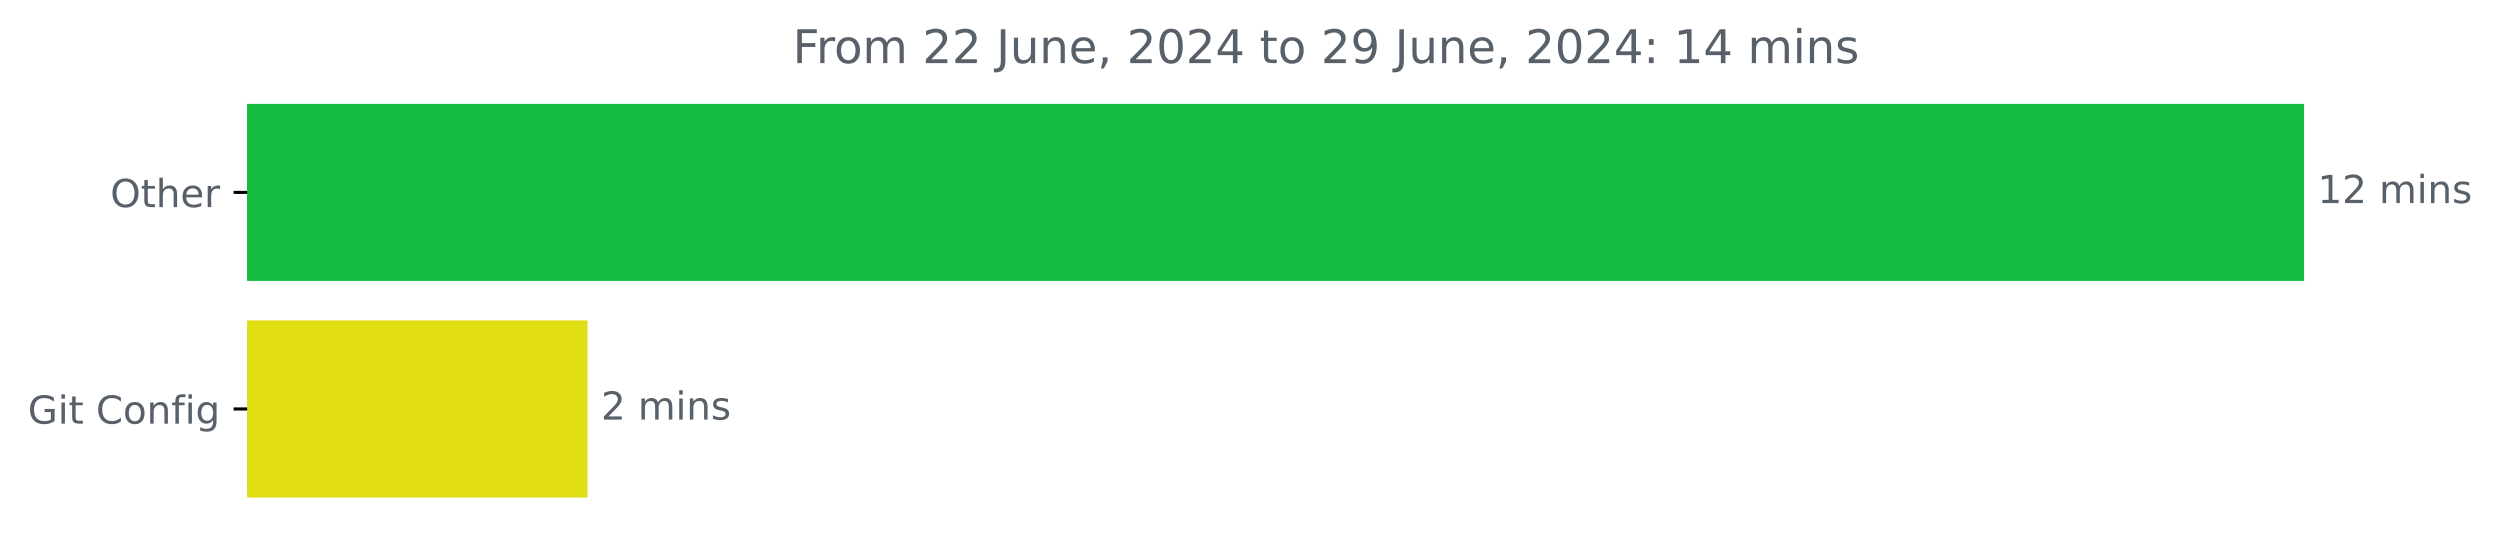
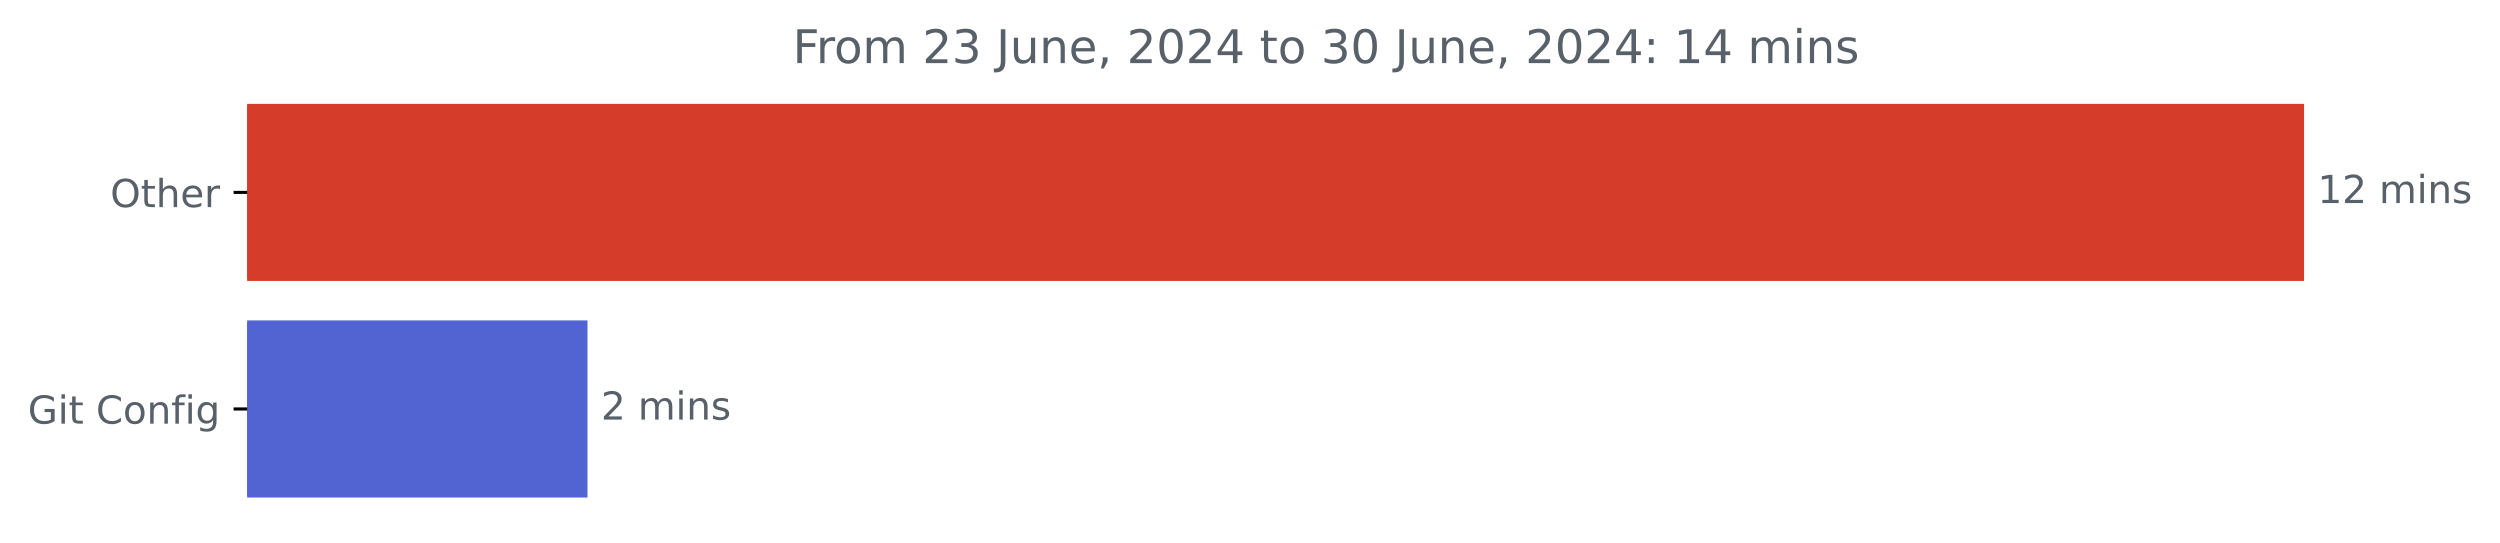
<svg xmlns="http://www.w3.org/2000/svg" xmlns:xlink="http://www.w3.org/1999/xlink" width="646.508pt" height="140.398pt" viewBox="0 0 646.508 140.398" version="1.1">
  <defs>
    <style type="text/css">*{stroke-linejoin: round; stroke-linecap: butt}</style>
  </defs>
  <g id="figure_1">
    <g id="patch_1">
      <path d="M -0 140.398  L 646.508 140.398  L 646.508 0  L -0 0  L -0 140.398  z " style="fill: none" />
    </g>
    <g id="axes_1">
      <g id="patch_2">
-         <path d="M 63.911 27.358  L 595.34 27.358  L 595.34 72.158  L 63.911 72.158  z " clip-path="url(#ped6b8e4d05)" style="fill: #14ba42; stroke: #14ba42; stroke-linejoin: miter" />
+         <path d="M 63.911 27.358  L 595.34 27.358  L 595.34 72.158  L 63.911 72.158  z " clip-path="url(#p41ee72b10e)" style="fill: #d53c29; stroke: #d53c29; stroke-linejoin: miter" />
      </g>
      <g id="patch_3">
-         <path d="M 63.911 83.358  L 151.43 83.358  L 151.43 128.158  L 63.911 128.158  z " clip-path="url(#ped6b8e4d05)" style="fill: #e1dd14; stroke: #e1dd14; stroke-linejoin: miter" />
+         <path d="M 63.911 83.358  L 151.43 83.358  L 151.43 128.158  L 63.911 128.158  z " clip-path="url(#p41ee72b10e)" style="fill: #5264d2; stroke: #5264d2; stroke-linejoin: miter" />
      </g>
      <g id="matplotlib.axis_1" />
      <g id="matplotlib.axis_2">
        <g id="ytick_1">
          <g id="line2d_1">
            <defs>
-               <path id="m0ff48e99a6" d="M 0 0  L -3.5 0  " style="stroke: #000000; stroke-width: 0.8" />
+               <path id="m79bb783d8f" d="M 0 0  L -3.5 0  " style="stroke: #000000; stroke-width: 0.8" />
            </defs>
            <g>
-               <use xlink:href="#m0ff48e99a6" x="63.911" y="49.758" style="stroke: #000000; stroke-width: 0.8" />
+               <use xlink:href="#m79bb783d8f" x="63.911" y="49.758" style="stroke: #000000; stroke-width: 0.8" />
            </g>
          </g>
          <g id="text_1">
            <g style="fill: #586069" transform="translate(28.51719 53.55734) scale(0.1 -0.1)">
              <defs>
                <path id="DejaVuSans-4f" d="M 2522 4238  Q 1834 4238 1429 3725  Q 1025 3213 1025 2328  Q 1025 1447 1429 934  Q 1834 422 2522 422  Q 3209 422 3611 934  Q 4013 1447 4013 2328  Q 4013 3213 3611 3725  Q 3209 4238 2522 4238  z M 2522 4750  Q 3503 4750 4090 4092  Q 4678 3434 4678 2328  Q 4678 1225 4090 567  Q 3503 -91 2522 -91  Q 1538 -91 948 565  Q 359 1222 359 2328  Q 359 3434 948 4092  Q 1538 4750 2522 4750  z " transform="scale(0.015625)" />
                <path id="DejaVuSans-74" d="M 1172 4494  L 1172 3500  L 2356 3500  L 2356 3053  L 1172 3053  L 1172 1153  Q 1172 725 1289 603  Q 1406 481 1766 481  L 2356 481  L 2356 0  L 1766 0  Q 1100 0 847 248  Q 594 497 594 1153  L 594 3053  L 172 3053  L 172 3500  L 594 3500  L 594 4494  L 1172 4494  z " transform="scale(0.015625)" />
                <path id="DejaVuSans-68" d="M 3513 2113  L 3513 0  L 2938 0  L 2938 2094  Q 2938 2591 2744 2837  Q 2550 3084 2163 3084  Q 1697 3084 1428 2787  Q 1159 2491 1159 1978  L 1159 0  L 581 0  L 581 4863  L 1159 4863  L 1159 2956  Q 1366 3272 1645 3428  Q 1925 3584 2291 3584  Q 2894 3584 3203 3211  Q 3513 2838 3513 2113  z " transform="scale(0.015625)" />
                <path id="DejaVuSans-65" d="M 3597 1894  L 3597 1613  L 953 1613  Q 991 1019 1311 708  Q 1631 397 2203 397  Q 2534 397 2845 478  Q 3156 559 3463 722  L 3463 178  Q 3153 47 2828 -22  Q 2503 -91 2169 -91  Q 1331 -91 842 396  Q 353 884 353 1716  Q 353 2575 817 3079  Q 1281 3584 2069 3584  Q 2775 3584 3186 3129  Q 3597 2675 3597 1894  z M 3022 2063  Q 3016 2534 2758 2815  Q 2500 3097 2075 3097  Q 1594 3097 1305 2825  Q 1016 2553 972 2059  L 3022 2063  z " transform="scale(0.015625)" />
                <path id="DejaVuSans-72" d="M 2631 2963  Q 2534 3019 2420 3045  Q 2306 3072 2169 3072  Q 1681 3072 1420 2755  Q 1159 2438 1159 1844  L 1159 0  L 581 0  L 581 3500  L 1159 3500  L 1159 2956  Q 1341 3275 1631 3429  Q 1922 3584 2338 3584  Q 2397 3584 2469 3576  Q 2541 3569 2628 3553  L 2631 2963  z " transform="scale(0.015625)" />
              </defs>
              <use xlink:href="#DejaVuSans-4f" />
              <use xlink:href="#DejaVuSans-74" x="78.711" />
              <use xlink:href="#DejaVuSans-68" x="117.92" />
              <use xlink:href="#DejaVuSans-65" x="181.299" />
              <use xlink:href="#DejaVuSans-72" x="242.822" />
            </g>
          </g>
        </g>
        <g id="ytick_2">
          <g id="line2d_2">
            <g>
-               <use xlink:href="#m0ff48e99a6" x="63.911" y="105.758" style="stroke: #000000; stroke-width: 0.8" />
+               <use xlink:href="#m79bb783d8f" x="63.911" y="105.758" style="stroke: #000000; stroke-width: 0.8" />
            </g>
          </g>
          <g id="text_2">
            <g style="fill: #586069" transform="translate(7.2 109.5573) scale(0.1 -0.1)">
              <defs>
                <path id="DejaVuSans-47" d="M 3809 666  L 3809 1919  L 2778 1919  L 2778 2438  L 4434 2438  L 4434 434  Q 4069 175 3628 42  Q 3188 -91 2688 -91  Q 1594 -91 976 548  Q 359 1188 359 2328  Q 359 3472 976 4111  Q 1594 4750 2688 4750  Q 3144 4750 3555 4637  Q 3966 4525 4313 4306  L 4313 3634  Q 3963 3931 3569 4081  Q 3175 4231 2741 4231  Q 1884 4231 1454 3753  Q 1025 3275 1025 2328  Q 1025 1384 1454 906  Q 1884 428 2741 428  Q 3075 428 3337 486  Q 3600 544 3809 666  z " transform="scale(0.015625)" />
                <path id="DejaVuSans-69" d="M 603 3500  L 1178 3500  L 1178 0  L 603 0  L 603 3500  z M 603 4863  L 1178 4863  L 1178 4134  L 603 4134  L 603 4863  z " transform="scale(0.015625)" />
                <path id="DejaVuSans-20" transform="scale(0.015625)" />
                <path id="DejaVuSans-43" d="M 4122 4306  L 4122 3641  Q 3803 3938 3442 4084  Q 3081 4231 2675 4231  Q 1875 4231 1450 3742  Q 1025 3253 1025 2328  Q 1025 1406 1450 917  Q 1875 428 2675 428  Q 3081 428 3442 575  Q 3803 722 4122 1019  L 4122 359  Q 3791 134 3420 21  Q 3050 -91 2638 -91  Q 1578 -91 968 557  Q 359 1206 359 2328  Q 359 3453 968 4101  Q 1578 4750 2638 4750  Q 3056 4750 3426 4639  Q 3797 4528 4122 4306  z " transform="scale(0.015625)" />
                <path id="DejaVuSans-6f" d="M 1959 3097  Q 1497 3097 1228 2736  Q 959 2375 959 1747  Q 959 1119 1226 758  Q 1494 397 1959 397  Q 2419 397 2687 759  Q 2956 1122 2956 1747  Q 2956 2369 2687 2733  Q 2419 3097 1959 3097  z M 1959 3584  Q 2709 3584 3137 3096  Q 3566 2609 3566 1747  Q 3566 888 3137 398  Q 2709 -91 1959 -91  Q 1206 -91 779 398  Q 353 888 353 1747  Q 353 2609 779 3096  Q 1206 3584 1959 3584  z " transform="scale(0.015625)" />
                <path id="DejaVuSans-6e" d="M 3513 2113  L 3513 0  L 2938 0  L 2938 2094  Q 2938 2591 2744 2837  Q 2550 3084 2163 3084  Q 1697 3084 1428 2787  Q 1159 2491 1159 1978  L 1159 0  L 581 0  L 581 3500  L 1159 3500  L 1159 2956  Q 1366 3272 1645 3428  Q 1925 3584 2291 3584  Q 2894 3584 3203 3211  Q 3513 2838 3513 2113  z " transform="scale(0.015625)" />
                <path id="DejaVuSans-66" d="M 2375 4863  L 2375 4384  L 1825 4384  Q 1516 4384 1395 4259  Q 1275 4134 1275 3809  L 1275 3500  L 2222 3500  L 2222 3053  L 1275 3053  L 1275 0  L 697 0  L 697 3053  L 147 3053  L 147 3500  L 697 3500  L 697 3744  Q 697 4328 969 4595  Q 1241 4863 1831 4863  L 2375 4863  z " transform="scale(0.015625)" />
                <path id="DejaVuSans-67" d="M 2906 1791  Q 2906 2416 2648 2759  Q 2391 3103 1925 3103  Q 1463 3103 1205 2759  Q 947 2416 947 1791  Q 947 1169 1205 825  Q 1463 481 1925 481  Q 2391 481 2648 825  Q 2906 1169 2906 1791  z M 3481 434  Q 3481 -459 3084 -895  Q 2688 -1331 1869 -1331  Q 1566 -1331 1297 -1286  Q 1028 -1241 775 -1147  L 775 -588  Q 1028 -725 1275 -790  Q 1522 -856 1778 -856  Q 2344 -856 2625 -561  Q 2906 -266 2906 331  L 2906 616  Q 2728 306 2450 153  Q 2172 0 1784 0  Q 1141 0 747 490  Q 353 981 353 1791  Q 353 2603 747 3093  Q 1141 3584 1784 3584  Q 2172 3584 2450 3431  Q 2728 3278 2906 2969  L 2906 3500  L 3481 3500  L 3481 434  z " transform="scale(0.015625)" />
              </defs>
              <use xlink:href="#DejaVuSans-47" />
              <use xlink:href="#DejaVuSans-69" x="77.49" />
              <use xlink:href="#DejaVuSans-74" x="105.273" />
              <use xlink:href="#DejaVuSans-20" x="144.482" />
              <use xlink:href="#DejaVuSans-43" x="176.27" />
              <use xlink:href="#DejaVuSans-6f" x="246.094" />
              <use xlink:href="#DejaVuSans-6e" x="307.275" />
              <use xlink:href="#DejaVuSans-66" x="370.654" />
              <use xlink:href="#DejaVuSans-69" x="405.859" />
              <use xlink:href="#DejaVuSans-67" x="433.643" />
            </g>
          </g>
        </g>
      </g>
      <g id="text_3">
        <g style="fill: #586069" transform="translate(599.3395 52.5175) scale(0.1 -0.1)">
          <defs>
            <path id="DejaVuSans-31" d="M 794 531  L 1825 531  L 1825 4091  L 703 3866  L 703 4441  L 1819 4666  L 2450 4666  L 2450 531  L 3481 531  L 3481 0  L 794 0  L 794 531  z " transform="scale(0.015625)" />
            <path id="DejaVuSans-32" d="M 1228 531  L 3431 531  L 3431 0  L 469 0  L 469 531  Q 828 903 1448 1529  Q 2069 2156 2228 2338  Q 2531 2678 2651 2914  Q 2772 3150 2772 3378  Q 2772 3750 2511 3984  Q 2250 4219 1831 4219  Q 1534 4219 1204 4116  Q 875 4013 500 3803  L 500 4441  Q 881 4594 1212 4672  Q 1544 4750 1819 4750  Q 2544 4750 2975 4387  Q 3406 4025 3406 3419  Q 3406 3131 3298 2873  Q 3191 2616 2906 2266  Q 2828 2175 2409 1742  Q 1991 1309 1228 531  z " transform="scale(0.015625)" />
            <path id="DejaVuSans-6d" d="M 3328 2828  Q 3544 3216 3844 3400  Q 4144 3584 4550 3584  Q 5097 3584 5394 3201  Q 5691 2819 5691 2113  L 5691 0  L 5113 0  L 5113 2094  Q 5113 2597 4934 2840  Q 4756 3084 4391 3084  Q 3944 3084 3684 2787  Q 3425 2491 3425 1978  L 3425 0  L 2847 0  L 2847 2094  Q 2847 2600 2669 2842  Q 2491 3084 2119 3084  Q 1678 3084 1418 2786  Q 1159 2488 1159 1978  L 1159 0  L 581 0  L 581 3500  L 1159 3500  L 1159 2956  Q 1356 3278 1631 3431  Q 1906 3584 2284 3584  Q 2666 3584 2933 3390  Q 3200 3197 3328 2828  z " transform="scale(0.015625)" />
            <path id="DejaVuSans-73" d="M 2834 3397  L 2834 2853  Q 2591 2978 2328 3040  Q 2066 3103 1784 3103  Q 1356 3103 1142 2972  Q 928 2841 928 2578  Q 928 2378 1081 2264  Q 1234 2150 1697 2047  L 1894 2003  Q 2506 1872 2764 1633  Q 3022 1394 3022 966  Q 3022 478 2636 193  Q 2250 -91 1575 -91  Q 1294 -91 989 -36  Q 684 19 347 128  L 347 722  Q 666 556 975 473  Q 1284 391 1588 391  Q 1994 391 2212 530  Q 2431 669 2431 922  Q 2431 1156 2273 1281  Q 2116 1406 1581 1522  L 1381 1569  Q 847 1681 609 1914  Q 372 2147 372 2553  Q 372 3047 722 3315  Q 1072 3584 1716 3584  Q 2034 3584 2315 3537  Q 2597 3491 2834 3397  z " transform="scale(0.015625)" />
          </defs>
          <use xlink:href="#DejaVuSans-31" />
          <use xlink:href="#DejaVuSans-32" x="63.623" />
          <use xlink:href="#DejaVuSans-20" x="127.246" />
          <use xlink:href="#DejaVuSans-6d" x="159.033" />
          <use xlink:href="#DejaVuSans-69" x="256.445" />
          <use xlink:href="#DejaVuSans-6e" x="284.229" />
          <use xlink:href="#DejaVuSans-73" x="347.607" />
        </g>
      </g>
      <g id="text_4">
        <g style="fill: #586069" transform="translate(155.4302 108.5175) scale(0.1 -0.1)">
          <use xlink:href="#DejaVuSans-32" />
          <use xlink:href="#DejaVuSans-20" x="63.623" />
          <use xlink:href="#DejaVuSans-6d" x="95.41" />
          <use xlink:href="#DejaVuSans-69" x="192.822" />
          <use xlink:href="#DejaVuSans-6e" x="220.605" />
          <use xlink:href="#DejaVuSans-73" x="283.984" />
        </g>
      </g>
      <g id="text_5">
        <g style="fill: #586069" transform="translate(205.0094 16.31812) scale(0.12 -0.12)">
          <defs>
            <path id="DejaVuSans-46" d="M 628 4666  L 3309 4666  L 3309 4134  L 1259 4134  L 1259 2759  L 3109 2759  L 3109 2228  L 1259 2228  L 1259 0  L 628 0  L 628 4666  z " transform="scale(0.015625)" />
+             <path id="DejaVuSans-33" d="M 2597 2516  Q 3050 2419 3304 2112  Q 3559 1806 3559 1356  Q 3559 666 3084 287  Q 2609 -91 1734 -91  Q 1441 -91 1130 -33  Q 819 25 488 141  L 488 750  Q 750 597 1062 519  Q 1375 441 1716 441  Q 2309 441 2620 675  Q 2931 909 2931 1356  Q 2931 1769 2642 2001  Q 2353 2234 1838 2234  L 1294 2234  L 1294 2753  L 1863 2753  Q 2328 2753 2575 2939  Q 2822 3125 2822 3475  Q 2822 3834 2567 4026  Q 2313 4219 1838 4219  Q 1578 4219 1281 4162  Q 984 4106 628 3988  L 628 4550  Q 988 4650 1302 4700  Q 1616 4750 1894 4750  Q 2613 4750 3031 4423  Q 3450 4097 3450 3541  Q 3450 3153 3228 2886  Q 3006 2619 2597 2516  z " transform="scale(0.015625)" />
            <path id="DejaVuSans-4a" d="M 628 4666  L 1259 4666  L 1259 325  Q 1259 -519 939 -900  Q 619 -1281 -91 -1281  L -331 -1281  L -331 -750  L -134 -750  Q 284 -750 456 -515  Q 628 -281 628 325  L 628 4666  z " transform="scale(0.015625)" />
            <path id="DejaVuSans-75" d="M 544 1381  L 544 3500  L 1119 3500  L 1119 1403  Q 1119 906 1312 657  Q 1506 409 1894 409  Q 2359 409 2629 706  Q 2900 1003 2900 1516  L 2900 3500  L 3475 3500  L 3475 0  L 2900 0  L 2900 538  Q 2691 219 2414 64  Q 2138 -91 1772 -91  Q 1169 -91 856 284  Q 544 659 544 1381  z M 1991 3584  L 1991 3584  z " transform="scale(0.015625)" />
            <path id="DejaVuSans-2c" d="M 750 794  L 1409 794  L 1409 256  L 897 -744  L 494 -744  L 750 256  L 750 794  z " transform="scale(0.015625)" />
            <path id="DejaVuSans-30" d="M 2034 4250  Q 1547 4250 1301 3770  Q 1056 3291 1056 2328  Q 1056 1369 1301 889  Q 1547 409 2034 409  Q 2525 409 2770 889  Q 3016 1369 3016 2328  Q 3016 3291 2770 3770  Q 2525 4250 2034 4250  z M 2034 4750  Q 2819 4750 3233 4129  Q 3647 3509 3647 2328  Q 3647 1150 3233 529  Q 2819 -91 2034 -91  Q 1250 -91 836 529  Q 422 1150 422 2328  Q 422 3509 836 4129  Q 1250 4750 2034 4750  z " transform="scale(0.015625)" />
            <path id="DejaVuSans-34" d="M 2419 4116  L 825 1625  L 2419 1625  L 2419 4116  z M 2253 4666  L 3047 4666  L 3047 1625  L 3713 1625  L 3713 1100  L 3047 1100  L 3047 0  L 2419 0  L 2419 1100  L 313 1100  L 313 1709  L 2253 4666  z " transform="scale(0.015625)" />
-             <path id="DejaVuSans-39" d="M 703 97  L 703 672  Q 941 559 1184 500  Q 1428 441 1663 441  Q 2288 441 2617 861  Q 2947 1281 2994 2138  Q 2813 1869 2534 1725  Q 2256 1581 1919 1581  Q 1219 1581 811 2004  Q 403 2428 403 3163  Q 403 3881 828 4315  Q 1253 4750 1959 4750  Q 2769 4750 3195 4129  Q 3622 3509 3622 2328  Q 3622 1225 3098 567  Q 2575 -91 1691 -91  Q 1453 -91 1209 -44  Q 966 3 703 97  z M 1959 2075  Q 2384 2075 2632 2365  Q 2881 2656 2881 3163  Q 2881 3666 2632 3958  Q 2384 4250 1959 4250  Q 1534 4250 1286 3958  Q 1038 3666 1038 3163  Q 1038 2656 1286 2365  Q 1534 2075 1959 2075  z " transform="scale(0.015625)" />
            <path id="DejaVuSans-3a" d="M 750 794  L 1409 794  L 1409 0  L 750 0  L 750 794  z M 750 3309  L 1409 3309  L 1409 2516  L 750 2516  L 750 3309  z " transform="scale(0.015625)" />
          </defs>
          <use xlink:href="#DejaVuSans-46" />
          <use xlink:href="#DejaVuSans-72" x="50.27" />
          <use xlink:href="#DejaVuSans-6f" x="89.133" />
          <use xlink:href="#DejaVuSans-6d" x="150.314" />
          <use xlink:href="#DejaVuSans-20" x="247.727" />
          <use xlink:href="#DejaVuSans-32" x="279.514" />
-           <use xlink:href="#DejaVuSans-32" x="343.137" />
+           <use xlink:href="#DejaVuSans-33" x="343.137" />
          <use xlink:href="#DejaVuSans-20" x="406.76" />
          <use xlink:href="#DejaVuSans-4a" x="438.547" />
          <use xlink:href="#DejaVuSans-75" x="468.039" />
          <use xlink:href="#DejaVuSans-6e" x="531.418" />
          <use xlink:href="#DejaVuSans-65" x="594.797" />
          <use xlink:href="#DejaVuSans-2c" x="656.32" />
          <use xlink:href="#DejaVuSans-20" x="688.107" />
          <use xlink:href="#DejaVuSans-32" x="719.895" />
          <use xlink:href="#DejaVuSans-30" x="783.518" />
          <use xlink:href="#DejaVuSans-32" x="847.141" />
          <use xlink:href="#DejaVuSans-34" x="910.764" />
          <use xlink:href="#DejaVuSans-20" x="974.387" />
          <use xlink:href="#DejaVuSans-74" x="1006.174" />
          <use xlink:href="#DejaVuSans-6f" x="1045.383" />
          <use xlink:href="#DejaVuSans-20" x="1106.564" />
-           <use xlink:href="#DejaVuSans-32" x="1138.352" />
-           <use xlink:href="#DejaVuSans-39" x="1201.975" />
+           <use xlink:href="#DejaVuSans-33" x="1138.352" />
+           <use xlink:href="#DejaVuSans-30" x="1201.975" />
          <use xlink:href="#DejaVuSans-20" x="1265.598" />
          <use xlink:href="#DejaVuSans-4a" x="1297.385" />
          <use xlink:href="#DejaVuSans-75" x="1326.877" />
          <use xlink:href="#DejaVuSans-6e" x="1390.256" />
          <use xlink:href="#DejaVuSans-65" x="1453.635" />
          <use xlink:href="#DejaVuSans-2c" x="1515.158" />
          <use xlink:href="#DejaVuSans-20" x="1546.945" />
          <use xlink:href="#DejaVuSans-32" x="1578.732" />
          <use xlink:href="#DejaVuSans-30" x="1642.355" />
          <use xlink:href="#DejaVuSans-32" x="1705.979" />
          <use xlink:href="#DejaVuSans-34" x="1769.602" />
          <use xlink:href="#DejaVuSans-3a" x="1833.225" />
          <use xlink:href="#DejaVuSans-20" x="1866.916" />
          <use xlink:href="#DejaVuSans-31" x="1898.703" />
          <use xlink:href="#DejaVuSans-34" x="1962.326" />
          <use xlink:href="#DejaVuSans-20" x="2025.949" />
          <use xlink:href="#DejaVuSans-6d" x="2057.736" />
          <use xlink:href="#DejaVuSans-69" x="2155.148" />
          <use xlink:href="#DejaVuSans-6e" x="2182.932" />
          <use xlink:href="#DejaVuSans-73" x="2246.311" />
        </g>
      </g>
    </g>
  </g>
  <defs>
-     <clipPath id="ped6b8e4d05">
+     <clipPath id="p41ee72b10e">
      <rect x="63.911" y="22.318" width="558" height="110.88" />
    </clipPath>
  </defs>
</svg>
